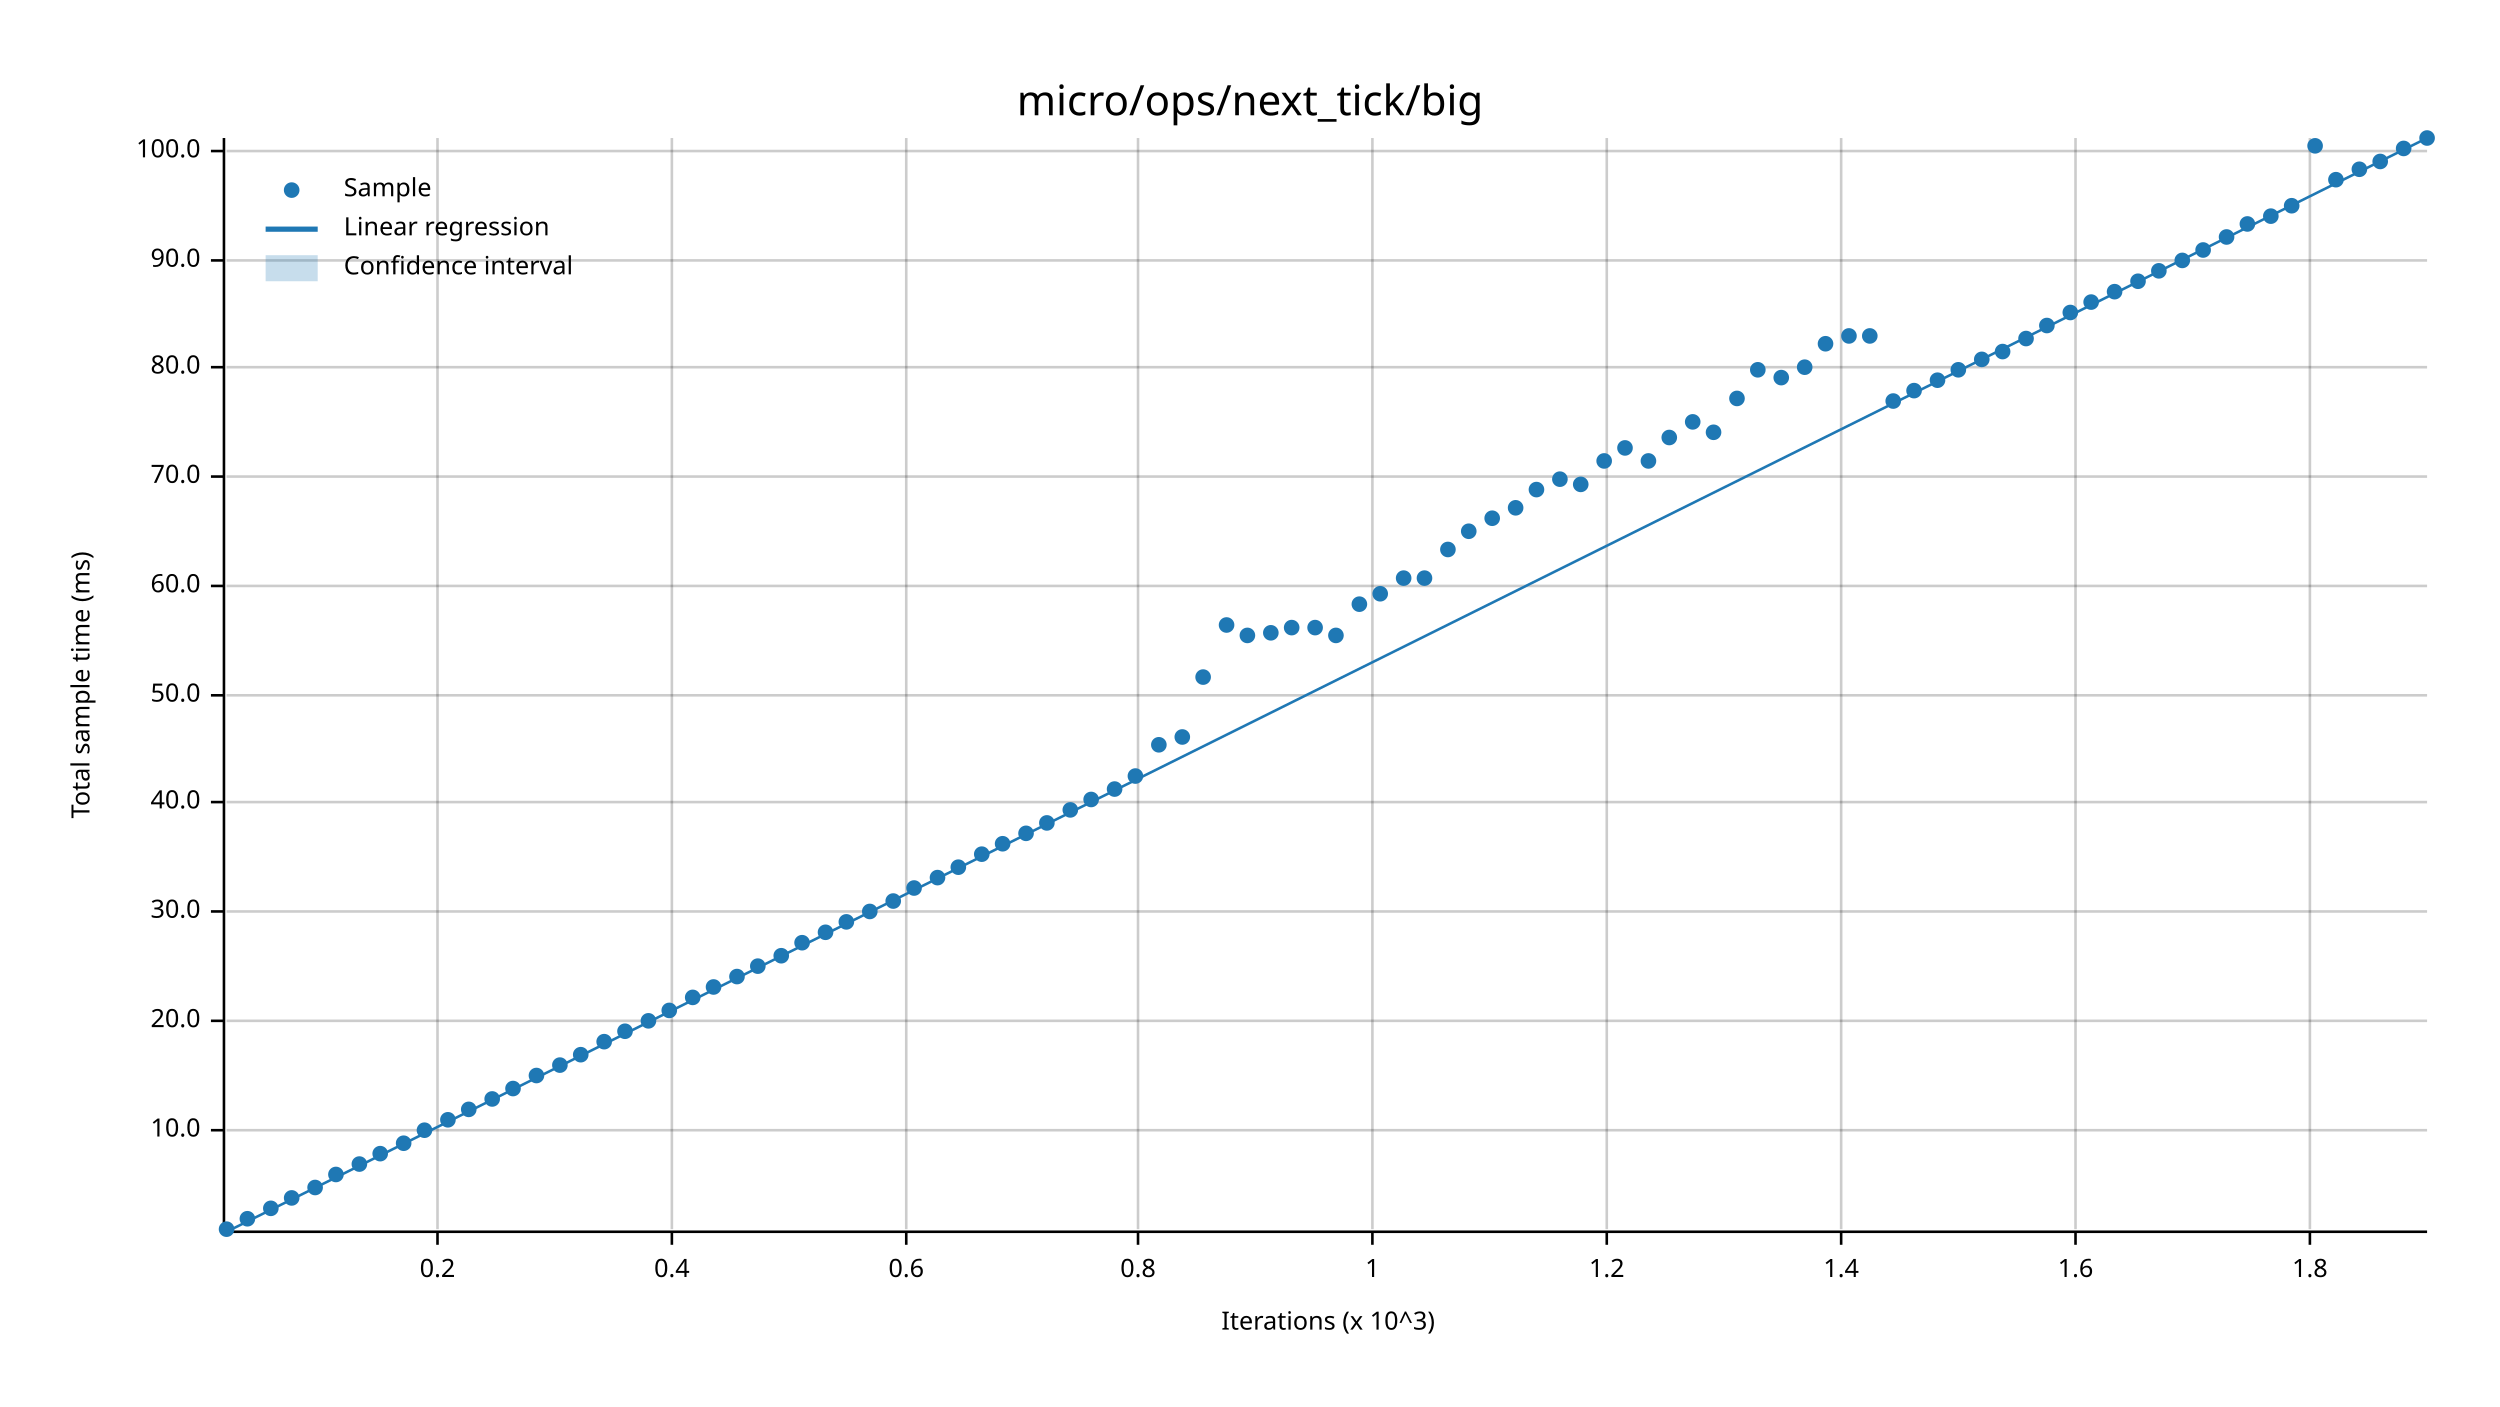
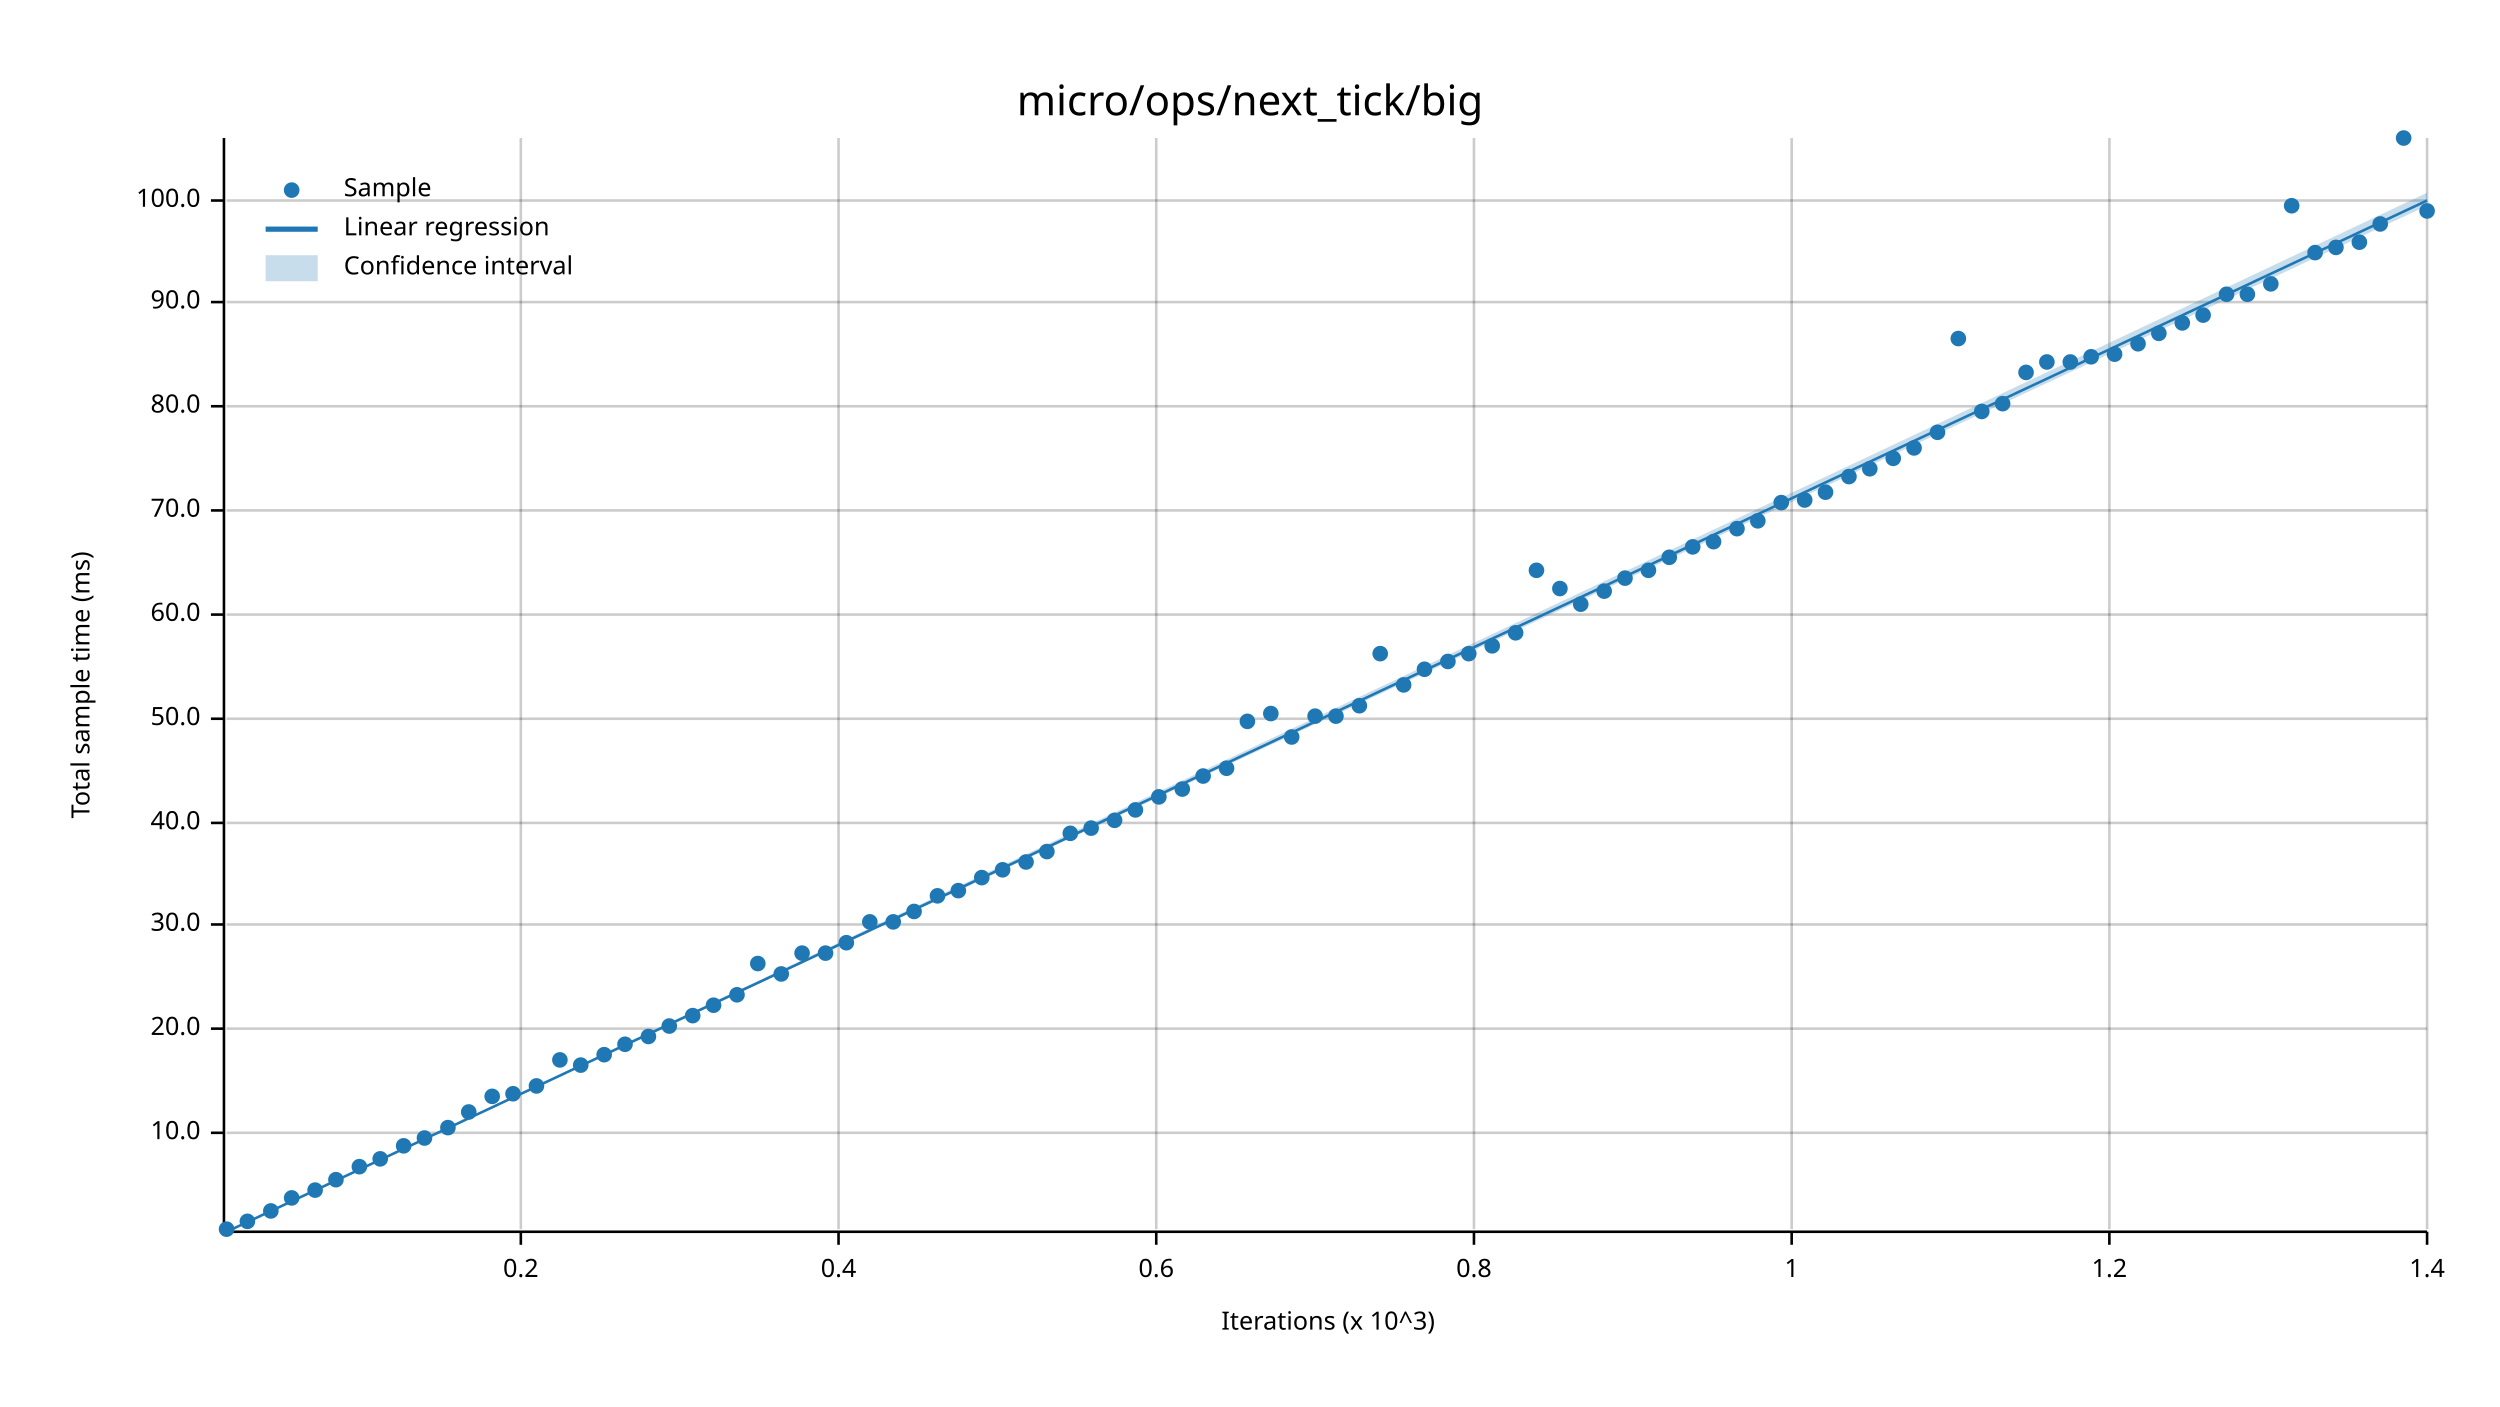
<svg xmlns="http://www.w3.org/2000/svg" width="960" height="540" viewBox="0 0 960 540">
  <text x="480" y="32" dy="0.76em" text-anchor="middle" font-family="sans-serif" font-size="16.129" opacity="1" fill="#000000">
micro/ops/next_tick/big
</text>
  <text x="27" y="263" dy="0.76em" text-anchor="middle" font-family="sans-serif" font-size="9.677" opacity="1" fill="#000000" transform="rotate(270, 27, 263)">
Total sample time (ms)
</text>
  <text x="510" y="513" dy="-0.5ex" text-anchor="middle" font-family="sans-serif" font-size="9.677" opacity="1" fill="#000000">
Iterations (x 10^3)
</text>
-   <line opacity="0.2" stroke="#000000" stroke-width="1" x1="168" y1="472" x2="168" y2="53" />
-   <line opacity="0.2" stroke="#000000" stroke-width="1" x1="258" y1="472" x2="258" y2="53" />
-   <line opacity="0.2" stroke="#000000" stroke-width="1" x1="348" y1="472" x2="348" y2="53" />
-   <line opacity="0.2" stroke="#000000" stroke-width="1" x1="437" y1="472" x2="437" y2="53" />
-   <line opacity="0.2" stroke="#000000" stroke-width="1" x1="527" y1="472" x2="527" y2="53" />
-   <line opacity="0.2" stroke="#000000" stroke-width="1" x1="617" y1="472" x2="617" y2="53" />
-   <line opacity="0.2" stroke="#000000" stroke-width="1" x1="707" y1="472" x2="707" y2="53" />
-   <line opacity="0.2" stroke="#000000" stroke-width="1" x1="797" y1="472" x2="797" y2="53" />
-   <line opacity="0.2" stroke="#000000" stroke-width="1" x1="887" y1="472" x2="887" y2="53" />
-   <line opacity="0.2" stroke="#000000" stroke-width="1" x1="87" y1="434" x2="932" y2="434" />
-   <line opacity="0.2" stroke="#000000" stroke-width="1" x1="87" y1="392" x2="932" y2="392" />
-   <line opacity="0.2" stroke="#000000" stroke-width="1" x1="87" y1="350" x2="932" y2="350" />
-   <line opacity="0.2" stroke="#000000" stroke-width="1" x1="87" y1="308" x2="932" y2="308" />
-   <line opacity="0.2" stroke="#000000" stroke-width="1" x1="87" y1="267" x2="932" y2="267" />
-   <line opacity="0.2" stroke="#000000" stroke-width="1" x1="87" y1="225" x2="932" y2="225" />
-   <line opacity="0.2" stroke="#000000" stroke-width="1" x1="87" y1="183" x2="932" y2="183" />
-   <line opacity="0.2" stroke="#000000" stroke-width="1" x1="87" y1="141" x2="932" y2="141" />
-   <line opacity="0.2" stroke="#000000" stroke-width="1" x1="87" y1="100" x2="932" y2="100" />
-   <line opacity="0.2" stroke="#000000" stroke-width="1" x1="87" y1="58" x2="932" y2="58" />
+   <line opacity="0.2" stroke="#000000" stroke-width="1" x1="200" y1="472" x2="200" y2="53" />
+   <line opacity="0.2" stroke="#000000" stroke-width="1" x1="322" y1="472" x2="322" y2="53" />
+   <line opacity="0.2" stroke="#000000" stroke-width="1" x1="444" y1="472" x2="444" y2="53" />
+   <line opacity="0.2" stroke="#000000" stroke-width="1" x1="566" y1="472" x2="566" y2="53" />
+   <line opacity="0.2" stroke="#000000" stroke-width="1" x1="688" y1="472" x2="688" y2="53" />
+   <line opacity="0.2" stroke="#000000" stroke-width="1" x1="810" y1="472" x2="810" y2="53" />
+   <line opacity="0.2" stroke="#000000" stroke-width="1" x1="932" y1="472" x2="932" y2="53" />
+   <line opacity="0.2" stroke="#000000" stroke-width="1" x1="87" y1="435" x2="932" y2="435" />
+   <line opacity="0.2" stroke="#000000" stroke-width="1" x1="87" y1="395" x2="932" y2="395" />
+   <line opacity="0.2" stroke="#000000" stroke-width="1" x1="87" y1="355" x2="932" y2="355" />
+   <line opacity="0.2" stroke="#000000" stroke-width="1" x1="87" y1="316" x2="932" y2="316" />
+   <line opacity="0.2" stroke="#000000" stroke-width="1" x1="87" y1="276" x2="932" y2="276" />
+   <line opacity="0.2" stroke="#000000" stroke-width="1" x1="87" y1="236" x2="932" y2="236" />
+   <line opacity="0.2" stroke="#000000" stroke-width="1" x1="87" y1="196" x2="932" y2="196" />
+   <line opacity="0.2" stroke="#000000" stroke-width="1" x1="87" y1="156" x2="932" y2="156" />
+   <line opacity="0.2" stroke="#000000" stroke-width="1" x1="87" y1="116" x2="932" y2="116" />
+   <line opacity="0.2" stroke="#000000" stroke-width="1" x1="87" y1="77" x2="932" y2="77" />
  <polyline fill="none" opacity="1" stroke="#000000" stroke-width="1" points="86,53 86,472 " />
-   <text x="77" y="434" dy="0.5ex" text-anchor="end" font-family="sans-serif" font-size="9.677" opacity="1" fill="#000000">
+   <text x="77" y="435" dy="0.5ex" text-anchor="end" font-family="sans-serif" font-size="9.677" opacity="1" fill="#000000">
10.0
</text>
-   <polyline fill="none" opacity="1" stroke="#000000" stroke-width="1" points="81,434 86,434 " />
-   <text x="77" y="392" dy="0.5ex" text-anchor="end" font-family="sans-serif" font-size="9.677" opacity="1" fill="#000000">
+   <polyline fill="none" opacity="1" stroke="#000000" stroke-width="1" points="81,435 86,435 " />
+   <text x="77" y="395" dy="0.5ex" text-anchor="end" font-family="sans-serif" font-size="9.677" opacity="1" fill="#000000">
20.0
</text>
-   <polyline fill="none" opacity="1" stroke="#000000" stroke-width="1" points="81,392 86,392 " />
-   <text x="77" y="350" dy="0.5ex" text-anchor="end" font-family="sans-serif" font-size="9.677" opacity="1" fill="#000000">
+   <polyline fill="none" opacity="1" stroke="#000000" stroke-width="1" points="81,395 86,395 " />
+   <text x="77" y="355" dy="0.5ex" text-anchor="end" font-family="sans-serif" font-size="9.677" opacity="1" fill="#000000">
30.0
</text>
-   <polyline fill="none" opacity="1" stroke="#000000" stroke-width="1" points="81,350 86,350 " />
-   <text x="77" y="308" dy="0.5ex" text-anchor="end" font-family="sans-serif" font-size="9.677" opacity="1" fill="#000000">
+   <polyline fill="none" opacity="1" stroke="#000000" stroke-width="1" points="81,355 86,355 " />
+   <text x="77" y="316" dy="0.5ex" text-anchor="end" font-family="sans-serif" font-size="9.677" opacity="1" fill="#000000">
40.0
</text>
-   <polyline fill="none" opacity="1" stroke="#000000" stroke-width="1" points="81,308 86,308 " />
-   <text x="77" y="267" dy="0.5ex" text-anchor="end" font-family="sans-serif" font-size="9.677" opacity="1" fill="#000000">
+   <polyline fill="none" opacity="1" stroke="#000000" stroke-width="1" points="81,316 86,316 " />
+   <text x="77" y="276" dy="0.5ex" text-anchor="end" font-family="sans-serif" font-size="9.677" opacity="1" fill="#000000">
50.0
</text>
-   <polyline fill="none" opacity="1" stroke="#000000" stroke-width="1" points="81,267 86,267 " />
-   <text x="77" y="225" dy="0.5ex" text-anchor="end" font-family="sans-serif" font-size="9.677" opacity="1" fill="#000000">
+   <polyline fill="none" opacity="1" stroke="#000000" stroke-width="1" points="81,276 86,276 " />
+   <text x="77" y="236" dy="0.5ex" text-anchor="end" font-family="sans-serif" font-size="9.677" opacity="1" fill="#000000">
60.0
</text>
-   <polyline fill="none" opacity="1" stroke="#000000" stroke-width="1" points="81,225 86,225 " />
-   <text x="77" y="183" dy="0.5ex" text-anchor="end" font-family="sans-serif" font-size="9.677" opacity="1" fill="#000000">
+   <polyline fill="none" opacity="1" stroke="#000000" stroke-width="1" points="81,236 86,236 " />
+   <text x="77" y="196" dy="0.5ex" text-anchor="end" font-family="sans-serif" font-size="9.677" opacity="1" fill="#000000">
70.0
</text>
-   <polyline fill="none" opacity="1" stroke="#000000" stroke-width="1" points="81,183 86,183 " />
-   <text x="77" y="141" dy="0.5ex" text-anchor="end" font-family="sans-serif" font-size="9.677" opacity="1" fill="#000000">
+   <polyline fill="none" opacity="1" stroke="#000000" stroke-width="1" points="81,196 86,196 " />
+   <text x="77" y="156" dy="0.5ex" text-anchor="end" font-family="sans-serif" font-size="9.677" opacity="1" fill="#000000">
80.0
</text>
-   <polyline fill="none" opacity="1" stroke="#000000" stroke-width="1" points="81,141 86,141 " />
-   <text x="77" y="100" dy="0.5ex" text-anchor="end" font-family="sans-serif" font-size="9.677" opacity="1" fill="#000000">
+   <polyline fill="none" opacity="1" stroke="#000000" stroke-width="1" points="81,156 86,156 " />
+   <text x="77" y="116" dy="0.5ex" text-anchor="end" font-family="sans-serif" font-size="9.677" opacity="1" fill="#000000">
90.0
</text>
-   <polyline fill="none" opacity="1" stroke="#000000" stroke-width="1" points="81,100 86,100 " />
-   <text x="77" y="58" dy="0.5ex" text-anchor="end" font-family="sans-serif" font-size="9.677" opacity="1" fill="#000000">
+   <polyline fill="none" opacity="1" stroke="#000000" stroke-width="1" points="81,116 86,116 " />
+   <text x="77" y="77" dy="0.5ex" text-anchor="end" font-family="sans-serif" font-size="9.677" opacity="1" fill="#000000">
100.0
</text>
-   <polyline fill="none" opacity="1" stroke="#000000" stroke-width="1" points="81,58 86,58 " />
+   <polyline fill="none" opacity="1" stroke="#000000" stroke-width="1" points="81,77 86,77 " />
  <polyline fill="none" opacity="1" stroke="#000000" stroke-width="1" points="87,473 932,473 " />
-   <text x="168" y="483" dy="0.76em" text-anchor="middle" font-family="sans-serif" font-size="9.677" opacity="1" fill="#000000">
+   <text x="200" y="483" dy="0.76em" text-anchor="middle" font-family="sans-serif" font-size="9.677" opacity="1" fill="#000000">
0.2
</text>
-   <polyline fill="none" opacity="1" stroke="#000000" stroke-width="1" points="168,473 168,478 " />
-   <text x="258" y="483" dy="0.76em" text-anchor="middle" font-family="sans-serif" font-size="9.677" opacity="1" fill="#000000">
+   <polyline fill="none" opacity="1" stroke="#000000" stroke-width="1" points="200,473 200,478 " />
+   <text x="322" y="483" dy="0.76em" text-anchor="middle" font-family="sans-serif" font-size="9.677" opacity="1" fill="#000000">
0.4
</text>
-   <polyline fill="none" opacity="1" stroke="#000000" stroke-width="1" points="258,473 258,478 " />
-   <text x="348" y="483" dy="0.76em" text-anchor="middle" font-family="sans-serif" font-size="9.677" opacity="1" fill="#000000">
+   <polyline fill="none" opacity="1" stroke="#000000" stroke-width="1" points="322,473 322,478 " />
+   <text x="444" y="483" dy="0.76em" text-anchor="middle" font-family="sans-serif" font-size="9.677" opacity="1" fill="#000000">
0.6
</text>
-   <polyline fill="none" opacity="1" stroke="#000000" stroke-width="1" points="348,473 348,478 " />
-   <text x="437" y="483" dy="0.76em" text-anchor="middle" font-family="sans-serif" font-size="9.677" opacity="1" fill="#000000">
+   <polyline fill="none" opacity="1" stroke="#000000" stroke-width="1" points="444,473 444,478 " />
+   <text x="566" y="483" dy="0.76em" text-anchor="middle" font-family="sans-serif" font-size="9.677" opacity="1" fill="#000000">
0.8
</text>
-   <polyline fill="none" opacity="1" stroke="#000000" stroke-width="1" points="437,473 437,478 " />
-   <text x="527" y="483" dy="0.76em" text-anchor="middle" font-family="sans-serif" font-size="9.677" opacity="1" fill="#000000">
+   <polyline fill="none" opacity="1" stroke="#000000" stroke-width="1" points="566,473 566,478 " />
+   <text x="688" y="483" dy="0.76em" text-anchor="middle" font-family="sans-serif" font-size="9.677" opacity="1" fill="#000000">
1
</text>
-   <polyline fill="none" opacity="1" stroke="#000000" stroke-width="1" points="527,473 527,478 " />
-   <text x="617" y="483" dy="0.76em" text-anchor="middle" font-family="sans-serif" font-size="9.677" opacity="1" fill="#000000">
+   <polyline fill="none" opacity="1" stroke="#000000" stroke-width="1" points="688,473 688,478 " />
+   <text x="810" y="483" dy="0.76em" text-anchor="middle" font-family="sans-serif" font-size="9.677" opacity="1" fill="#000000">
1.2
</text>
-   <polyline fill="none" opacity="1" stroke="#000000" stroke-width="1" points="617,473 617,478 " />
-   <text x="707" y="483" dy="0.76em" text-anchor="middle" font-family="sans-serif" font-size="9.677" opacity="1" fill="#000000">
+   <polyline fill="none" opacity="1" stroke="#000000" stroke-width="1" points="810,473 810,478 " />
+   <text x="932" y="483" dy="0.76em" text-anchor="middle" font-family="sans-serif" font-size="9.677" opacity="1" fill="#000000">
1.4
</text>
-   <polyline fill="none" opacity="1" stroke="#000000" stroke-width="1" points="707,473 707,478 " />
-   <text x="797" y="483" dy="0.76em" text-anchor="middle" font-family="sans-serif" font-size="9.677" opacity="1" fill="#000000">
- 1.6
- </text>
-   <polyline fill="none" opacity="1" stroke="#000000" stroke-width="1" points="797,473 797,478 " />
-   <text x="887" y="483" dy="0.76em" text-anchor="middle" font-family="sans-serif" font-size="9.677" opacity="1" fill="#000000">
- 1.8
- </text>
-   <polyline fill="none" opacity="1" stroke="#000000" stroke-width="1" points="887,473 887,478 " />
+   <polyline fill="none" opacity="1" stroke="#000000" stroke-width="1" points="932,473 932,478 " />
  <circle cx="87" cy="472" r="3" opacity="1" fill="#1F78B4" stroke="none" stroke-width="1" />
-   <circle cx="95" cy="468" r="3" opacity="1" fill="#1F78B4" stroke="none" stroke-width="1" />
-   <circle cx="104" cy="464" r="3" opacity="1" fill="#1F78B4" stroke="none" stroke-width="1" />
+   <circle cx="95" cy="469" r="3" opacity="1" fill="#1F78B4" stroke="none" stroke-width="1" />
+   <circle cx="104" cy="465" r="3" opacity="1" fill="#1F78B4" stroke="none" stroke-width="1" />
  <circle cx="112" cy="460" r="3" opacity="1" fill="#1F78B4" stroke="none" stroke-width="1" />
-   <circle cx="121" cy="456" r="3" opacity="1" fill="#1F78B4" stroke="none" stroke-width="1" />
-   <circle cx="129" cy="451" r="3" opacity="1" fill="#1F78B4" stroke="none" stroke-width="1" />
-   <circle cx="138" cy="447" r="3" opacity="1" fill="#1F78B4" stroke="none" stroke-width="1" />
-   <circle cx="146" cy="443" r="3" opacity="1" fill="#1F78B4" stroke="none" stroke-width="1" />
-   <circle cx="155" cy="439" r="3" opacity="1" fill="#1F78B4" stroke="none" stroke-width="1" />
-   <circle cx="163" cy="434" r="3" opacity="1" fill="#1F78B4" stroke="none" stroke-width="1" />
-   <circle cx="172" cy="430" r="3" opacity="1" fill="#1F78B4" stroke="none" stroke-width="1" />
-   <circle cx="180" cy="426" r="3" opacity="1" fill="#1F78B4" stroke="none" stroke-width="1" />
-   <circle cx="189" cy="422" r="3" opacity="1" fill="#1F78B4" stroke="none" stroke-width="1" />
-   <circle cx="197" cy="418" r="3" opacity="1" fill="#1F78B4" stroke="none" stroke-width="1" />
-   <circle cx="206" cy="413" r="3" opacity="1" fill="#1F78B4" stroke="none" stroke-width="1" />
-   <circle cx="215" cy="409" r="3" opacity="1" fill="#1F78B4" stroke="none" stroke-width="1" />
-   <circle cx="223" cy="405" r="3" opacity="1" fill="#1F78B4" stroke="none" stroke-width="1" />
-   <circle cx="232" cy="400" r="3" opacity="1" fill="#1F78B4" stroke="none" stroke-width="1" />
-   <circle cx="240" cy="396" r="3" opacity="1" fill="#1F78B4" stroke="none" stroke-width="1" />
-   <circle cx="249" cy="392" r="3" opacity="1" fill="#1F78B4" stroke="none" stroke-width="1" />
-   <circle cx="257" cy="388" r="3" opacity="1" fill="#1F78B4" stroke="none" stroke-width="1" />
-   <circle cx="266" cy="383" r="3" opacity="1" fill="#1F78B4" stroke="none" stroke-width="1" />
-   <circle cx="274" cy="379" r="3" opacity="1" fill="#1F78B4" stroke="none" stroke-width="1" />
-   <circle cx="283" cy="375" r="3" opacity="1" fill="#1F78B4" stroke="none" stroke-width="1" />
-   <circle cx="291" cy="371" r="3" opacity="1" fill="#1F78B4" stroke="none" stroke-width="1" />
-   <circle cx="300" cy="367" r="3" opacity="1" fill="#1F78B4" stroke="none" stroke-width="1" />
-   <circle cx="308" cy="362" r="3" opacity="1" fill="#1F78B4" stroke="none" stroke-width="1" />
-   <circle cx="317" cy="358" r="3" opacity="1" fill="#1F78B4" stroke="none" stroke-width="1" />
-   <circle cx="325" cy="354" r="3" opacity="1" fill="#1F78B4" stroke="none" stroke-width="1" />
-   <circle cx="334" cy="350" r="3" opacity="1" fill="#1F78B4" stroke="none" stroke-width="1" />
-   <circle cx="343" cy="346" r="3" opacity="1" fill="#1F78B4" stroke="none" stroke-width="1" />
-   <circle cx="351" cy="341" r="3" opacity="1" fill="#1F78B4" stroke="none" stroke-width="1" />
-   <circle cx="360" cy="337" r="3" opacity="1" fill="#1F78B4" stroke="none" stroke-width="1" />
-   <circle cx="368" cy="333" r="3" opacity="1" fill="#1F78B4" stroke="none" stroke-width="1" />
-   <circle cx="377" cy="328" r="3" opacity="1" fill="#1F78B4" stroke="none" stroke-width="1" />
-   <circle cx="385" cy="324" r="3" opacity="1" fill="#1F78B4" stroke="none" stroke-width="1" />
-   <circle cx="394" cy="320" r="3" opacity="1" fill="#1F78B4" stroke="none" stroke-width="1" />
-   <circle cx="402" cy="316" r="3" opacity="1" fill="#1F78B4" stroke="none" stroke-width="1" />
-   <circle cx="411" cy="311" r="3" opacity="1" fill="#1F78B4" stroke="none" stroke-width="1" />
-   <circle cx="419" cy="307" r="3" opacity="1" fill="#1F78B4" stroke="none" stroke-width="1" />
-   <circle cx="428" cy="303" r="3" opacity="1" fill="#1F78B4" stroke="none" stroke-width="1" />
-   <circle cx="436" cy="298" r="3" opacity="1" fill="#1F78B4" stroke="none" stroke-width="1" />
-   <circle cx="445" cy="286" r="3" opacity="1" fill="#1F78B4" stroke="none" stroke-width="1" />
-   <circle cx="454" cy="283" r="3" opacity="1" fill="#1F78B4" stroke="none" stroke-width="1" />
-   <circle cx="462" cy="260" r="3" opacity="1" fill="#1F78B4" stroke="none" stroke-width="1" />
-   <circle cx="471" cy="240" r="3" opacity="1" fill="#1F78B4" stroke="none" stroke-width="1" />
-   <circle cx="479" cy="244" r="3" opacity="1" fill="#1F78B4" stroke="none" stroke-width="1" />
-   <circle cx="488" cy="243" r="3" opacity="1" fill="#1F78B4" stroke="none" stroke-width="1" />
-   <circle cx="496" cy="241" r="3" opacity="1" fill="#1F78B4" stroke="none" stroke-width="1" />
-   <circle cx="505" cy="241" r="3" opacity="1" fill="#1F78B4" stroke="none" stroke-width="1" />
-   <circle cx="513" cy="244" r="3" opacity="1" fill="#1F78B4" stroke="none" stroke-width="1" />
-   <circle cx="522" cy="232" r="3" opacity="1" fill="#1F78B4" stroke="none" stroke-width="1" />
-   <circle cx="530" cy="228" r="3" opacity="1" fill="#1F78B4" stroke="none" stroke-width="1" />
-   <circle cx="539" cy="222" r="3" opacity="1" fill="#1F78B4" stroke="none" stroke-width="1" />
-   <circle cx="547" cy="222" r="3" opacity="1" fill="#1F78B4" stroke="none" stroke-width="1" />
-   <circle cx="556" cy="211" r="3" opacity="1" fill="#1F78B4" stroke="none" stroke-width="1" />
-   <circle cx="564" cy="204" r="3" opacity="1" fill="#1F78B4" stroke="none" stroke-width="1" />
-   <circle cx="573" cy="199" r="3" opacity="1" fill="#1F78B4" stroke="none" stroke-width="1" />
-   <circle cx="582" cy="195" r="3" opacity="1" fill="#1F78B4" stroke="none" stroke-width="1" />
-   <circle cx="590" cy="188" r="3" opacity="1" fill="#1F78B4" stroke="none" stroke-width="1" />
-   <circle cx="599" cy="184" r="3" opacity="1" fill="#1F78B4" stroke="none" stroke-width="1" />
-   <circle cx="607" cy="186" r="3" opacity="1" fill="#1F78B4" stroke="none" stroke-width="1" />
-   <circle cx="616" cy="177" r="3" opacity="1" fill="#1F78B4" stroke="none" stroke-width="1" />
-   <circle cx="624" cy="172" r="3" opacity="1" fill="#1F78B4" stroke="none" stroke-width="1" />
-   <circle cx="633" cy="177" r="3" opacity="1" fill="#1F78B4" stroke="none" stroke-width="1" />
-   <circle cx="641" cy="168" r="3" opacity="1" fill="#1F78B4" stroke="none" stroke-width="1" />
-   <circle cx="650" cy="162" r="3" opacity="1" fill="#1F78B4" stroke="none" stroke-width="1" />
-   <circle cx="658" cy="166" r="3" opacity="1" fill="#1F78B4" stroke="none" stroke-width="1" />
-   <circle cx="667" cy="153" r="3" opacity="1" fill="#1F78B4" stroke="none" stroke-width="1" />
-   <circle cx="675" cy="142" r="3" opacity="1" fill="#1F78B4" stroke="none" stroke-width="1" />
-   <circle cx="684" cy="145" r="3" opacity="1" fill="#1F78B4" stroke="none" stroke-width="1" />
-   <circle cx="693" cy="141" r="3" opacity="1" fill="#1F78B4" stroke="none" stroke-width="1" />
-   <circle cx="701" cy="132" r="3" opacity="1" fill="#1F78B4" stroke="none" stroke-width="1" />
-   <circle cx="710" cy="129" r="3" opacity="1" fill="#1F78B4" stroke="none" stroke-width="1" />
-   <circle cx="718" cy="129" r="3" opacity="1" fill="#1F78B4" stroke="none" stroke-width="1" />
-   <circle cx="727" cy="154" r="3" opacity="1" fill="#1F78B4" stroke="none" stroke-width="1" />
-   <circle cx="735" cy="150" r="3" opacity="1" fill="#1F78B4" stroke="none" stroke-width="1" />
-   <circle cx="744" cy="146" r="3" opacity="1" fill="#1F78B4" stroke="none" stroke-width="1" />
-   <circle cx="752" cy="142" r="3" opacity="1" fill="#1F78B4" stroke="none" stroke-width="1" />
-   <circle cx="761" cy="138" r="3" opacity="1" fill="#1F78B4" stroke="none" stroke-width="1" />
-   <circle cx="769" cy="135" r="3" opacity="1" fill="#1F78B4" stroke="none" stroke-width="1" />
-   <circle cx="778" cy="130" r="3" opacity="1" fill="#1F78B4" stroke="none" stroke-width="1" />
-   <circle cx="786" cy="125" r="3" opacity="1" fill="#1F78B4" stroke="none" stroke-width="1" />
-   <circle cx="795" cy="120" r="3" opacity="1" fill="#1F78B4" stroke="none" stroke-width="1" />
-   <circle cx="803" cy="116" r="3" opacity="1" fill="#1F78B4" stroke="none" stroke-width="1" />
-   <circle cx="812" cy="112" r="3" opacity="1" fill="#1F78B4" stroke="none" stroke-width="1" />
-   <circle cx="821" cy="108" r="3" opacity="1" fill="#1F78B4" stroke="none" stroke-width="1" />
-   <circle cx="829" cy="104" r="3" opacity="1" fill="#1F78B4" stroke="none" stroke-width="1" />
-   <circle cx="838" cy="100" r="3" opacity="1" fill="#1F78B4" stroke="none" stroke-width="1" />
-   <circle cx="846" cy="96" r="3" opacity="1" fill="#1F78B4" stroke="none" stroke-width="1" />
-   <circle cx="855" cy="91" r="3" opacity="1" fill="#1F78B4" stroke="none" stroke-width="1" />
-   <circle cx="863" cy="86" r="3" opacity="1" fill="#1F78B4" stroke="none" stroke-width="1" />
-   <circle cx="872" cy="83" r="3" opacity="1" fill="#1F78B4" stroke="none" stroke-width="1" />
+   <circle cx="121" cy="457" r="3" opacity="1" fill="#1F78B4" stroke="none" stroke-width="1" />
+   <circle cx="129" cy="453" r="3" opacity="1" fill="#1F78B4" stroke="none" stroke-width="1" />
+   <circle cx="138" cy="448" r="3" opacity="1" fill="#1F78B4" stroke="none" stroke-width="1" />
+   <circle cx="146" cy="445" r="3" opacity="1" fill="#1F78B4" stroke="none" stroke-width="1" />
+   <circle cx="155" cy="440" r="3" opacity="1" fill="#1F78B4" stroke="none" stroke-width="1" />
+   <circle cx="163" cy="437" r="3" opacity="1" fill="#1F78B4" stroke="none" stroke-width="1" />
+   <circle cx="172" cy="433" r="3" opacity="1" fill="#1F78B4" stroke="none" stroke-width="1" />
+   <circle cx="180" cy="427" r="3" opacity="1" fill="#1F78B4" stroke="none" stroke-width="1" />
+   <circle cx="189" cy="421" r="3" opacity="1" fill="#1F78B4" stroke="none" stroke-width="1" />
+   <circle cx="197" cy="420" r="3" opacity="1" fill="#1F78B4" stroke="none" stroke-width="1" />
+   <circle cx="206" cy="417" r="3" opacity="1" fill="#1F78B4" stroke="none" stroke-width="1" />
+   <circle cx="215" cy="407" r="3" opacity="1" fill="#1F78B4" stroke="none" stroke-width="1" />
+   <circle cx="223" cy="409" r="3" opacity="1" fill="#1F78B4" stroke="none" stroke-width="1" />
+   <circle cx="232" cy="405" r="3" opacity="1" fill="#1F78B4" stroke="none" stroke-width="1" />
+   <circle cx="240" cy="401" r="3" opacity="1" fill="#1F78B4" stroke="none" stroke-width="1" />
+   <circle cx="249" cy="398" r="3" opacity="1" fill="#1F78B4" stroke="none" stroke-width="1" />
+   <circle cx="257" cy="394" r="3" opacity="1" fill="#1F78B4" stroke="none" stroke-width="1" />
+   <circle cx="266" cy="390" r="3" opacity="1" fill="#1F78B4" stroke="none" stroke-width="1" />
+   <circle cx="274" cy="386" r="3" opacity="1" fill="#1F78B4" stroke="none" stroke-width="1" />
+   <circle cx="283" cy="382" r="3" opacity="1" fill="#1F78B4" stroke="none" stroke-width="1" />
+   <circle cx="291" cy="370" r="3" opacity="1" fill="#1F78B4" stroke="none" stroke-width="1" />
+   <circle cx="300" cy="374" r="3" opacity="1" fill="#1F78B4" stroke="none" stroke-width="1" />
+   <circle cx="308" cy="366" r="3" opacity="1" fill="#1F78B4" stroke="none" stroke-width="1" />
+   <circle cx="317" cy="366" r="3" opacity="1" fill="#1F78B4" stroke="none" stroke-width="1" />
+   <circle cx="325" cy="362" r="3" opacity="1" fill="#1F78B4" stroke="none" stroke-width="1" />
+   <circle cx="334" cy="354" r="3" opacity="1" fill="#1F78B4" stroke="none" stroke-width="1" />
+   <circle cx="343" cy="354" r="3" opacity="1" fill="#1F78B4" stroke="none" stroke-width="1" />
+   <circle cx="351" cy="350" r="3" opacity="1" fill="#1F78B4" stroke="none" stroke-width="1" />
+   <circle cx="360" cy="344" r="3" opacity="1" fill="#1F78B4" stroke="none" stroke-width="1" />
+   <circle cx="368" cy="342" r="3" opacity="1" fill="#1F78B4" stroke="none" stroke-width="1" />
+   <circle cx="377" cy="337" r="3" opacity="1" fill="#1F78B4" stroke="none" stroke-width="1" />
+   <circle cx="385" cy="334" r="3" opacity="1" fill="#1F78B4" stroke="none" stroke-width="1" />
+   <circle cx="394" cy="331" r="3" opacity="1" fill="#1F78B4" stroke="none" stroke-width="1" />
+   <circle cx="402" cy="327" r="3" opacity="1" fill="#1F78B4" stroke="none" stroke-width="1" />
+   <circle cx="411" cy="320" r="3" opacity="1" fill="#1F78B4" stroke="none" stroke-width="1" />
+   <circle cx="419" cy="318" r="3" opacity="1" fill="#1F78B4" stroke="none" stroke-width="1" />
+   <circle cx="428" cy="315" r="3" opacity="1" fill="#1F78B4" stroke="none" stroke-width="1" />
+   <circle cx="436" cy="311" r="3" opacity="1" fill="#1F78B4" stroke="none" stroke-width="1" />
+   <circle cx="445" cy="306" r="3" opacity="1" fill="#1F78B4" stroke="none" stroke-width="1" />
+   <circle cx="454" cy="303" r="3" opacity="1" fill="#1F78B4" stroke="none" stroke-width="1" />
+   <circle cx="462" cy="298" r="3" opacity="1" fill="#1F78B4" stroke="none" stroke-width="1" />
+   <circle cx="471" cy="295" r="3" opacity="1" fill="#1F78B4" stroke="none" stroke-width="1" />
+   <circle cx="479" cy="277" r="3" opacity="1" fill="#1F78B4" stroke="none" stroke-width="1" />
+   <circle cx="488" cy="274" r="3" opacity="1" fill="#1F78B4" stroke="none" stroke-width="1" />
+   <circle cx="496" cy="283" r="3" opacity="1" fill="#1F78B4" stroke="none" stroke-width="1" />
+   <circle cx="505" cy="275" r="3" opacity="1" fill="#1F78B4" stroke="none" stroke-width="1" />
+   <circle cx="513" cy="275" r="3" opacity="1" fill="#1F78B4" stroke="none" stroke-width="1" />
+   <circle cx="522" cy="271" r="3" opacity="1" fill="#1F78B4" stroke="none" stroke-width="1" />
+   <circle cx="530" cy="251" r="3" opacity="1" fill="#1F78B4" stroke="none" stroke-width="1" />
+   <circle cx="539" cy="263" r="3" opacity="1" fill="#1F78B4" stroke="none" stroke-width="1" />
+   <circle cx="547" cy="257" r="3" opacity="1" fill="#1F78B4" stroke="none" stroke-width="1" />
+   <circle cx="556" cy="254" r="3" opacity="1" fill="#1F78B4" stroke="none" stroke-width="1" />
+   <circle cx="564" cy="251" r="3" opacity="1" fill="#1F78B4" stroke="none" stroke-width="1" />
+   <circle cx="573" cy="248" r="3" opacity="1" fill="#1F78B4" stroke="none" stroke-width="1" />
+   <circle cx="582" cy="243" r="3" opacity="1" fill="#1F78B4" stroke="none" stroke-width="1" />
+   <circle cx="590" cy="219" r="3" opacity="1" fill="#1F78B4" stroke="none" stroke-width="1" />
+   <circle cx="599" cy="226" r="3" opacity="1" fill="#1F78B4" stroke="none" stroke-width="1" />
+   <circle cx="607" cy="232" r="3" opacity="1" fill="#1F78B4" stroke="none" stroke-width="1" />
+   <circle cx="616" cy="227" r="3" opacity="1" fill="#1F78B4" stroke="none" stroke-width="1" />
+   <circle cx="624" cy="222" r="3" opacity="1" fill="#1F78B4" stroke="none" stroke-width="1" />
+   <circle cx="633" cy="219" r="3" opacity="1" fill="#1F78B4" stroke="none" stroke-width="1" />
+   <circle cx="641" cy="214" r="3" opacity="1" fill="#1F78B4" stroke="none" stroke-width="1" />
+   <circle cx="650" cy="210" r="3" opacity="1" fill="#1F78B4" stroke="none" stroke-width="1" />
+   <circle cx="658" cy="208" r="3" opacity="1" fill="#1F78B4" stroke="none" stroke-width="1" />
+   <circle cx="667" cy="203" r="3" opacity="1" fill="#1F78B4" stroke="none" stroke-width="1" />
+   <circle cx="675" cy="200" r="3" opacity="1" fill="#1F78B4" stroke="none" stroke-width="1" />
+   <circle cx="684" cy="193" r="3" opacity="1" fill="#1F78B4" stroke="none" stroke-width="1" />
+   <circle cx="693" cy="192" r="3" opacity="1" fill="#1F78B4" stroke="none" stroke-width="1" />
+   <circle cx="701" cy="189" r="3" opacity="1" fill="#1F78B4" stroke="none" stroke-width="1" />
+   <circle cx="710" cy="183" r="3" opacity="1" fill="#1F78B4" stroke="none" stroke-width="1" />
+   <circle cx="718" cy="180" r="3" opacity="1" fill="#1F78B4" stroke="none" stroke-width="1" />
+   <circle cx="727" cy="176" r="3" opacity="1" fill="#1F78B4" stroke="none" stroke-width="1" />
+   <circle cx="735" cy="172" r="3" opacity="1" fill="#1F78B4" stroke="none" stroke-width="1" />
+   <circle cx="744" cy="166" r="3" opacity="1" fill="#1F78B4" stroke="none" stroke-width="1" />
+   <circle cx="752" cy="130" r="3" opacity="1" fill="#1F78B4" stroke="none" stroke-width="1" />
+   <circle cx="761" cy="158" r="3" opacity="1" fill="#1F78B4" stroke="none" stroke-width="1" />
+   <circle cx="769" cy="155" r="3" opacity="1" fill="#1F78B4" stroke="none" stroke-width="1" />
+   <circle cx="778" cy="143" r="3" opacity="1" fill="#1F78B4" stroke="none" stroke-width="1" />
+   <circle cx="786" cy="139" r="3" opacity="1" fill="#1F78B4" stroke="none" stroke-width="1" />
+   <circle cx="795" cy="139" r="3" opacity="1" fill="#1F78B4" stroke="none" stroke-width="1" />
+   <circle cx="803" cy="137" r="3" opacity="1" fill="#1F78B4" stroke="none" stroke-width="1" />
+   <circle cx="812" cy="136" r="3" opacity="1" fill="#1F78B4" stroke="none" stroke-width="1" />
+   <circle cx="821" cy="132" r="3" opacity="1" fill="#1F78B4" stroke="none" stroke-width="1" />
+   <circle cx="829" cy="128" r="3" opacity="1" fill="#1F78B4" stroke="none" stroke-width="1" />
+   <circle cx="838" cy="124" r="3" opacity="1" fill="#1F78B4" stroke="none" stroke-width="1" />
+   <circle cx="846" cy="121" r="3" opacity="1" fill="#1F78B4" stroke="none" stroke-width="1" />
+   <circle cx="855" cy="113" r="3" opacity="1" fill="#1F78B4" stroke="none" stroke-width="1" />
+   <circle cx="863" cy="113" r="3" opacity="1" fill="#1F78B4" stroke="none" stroke-width="1" />
+   <circle cx="872" cy="109" r="3" opacity="1" fill="#1F78B4" stroke="none" stroke-width="1" />
  <circle cx="880" cy="79" r="3" opacity="1" fill="#1F78B4" stroke="none" stroke-width="1" />
-   <circle cx="889" cy="56" r="3" opacity="1" fill="#1F78B4" stroke="none" stroke-width="1" />
-   <circle cx="897" cy="69" r="3" opacity="1" fill="#1F78B4" stroke="none" stroke-width="1" />
-   <circle cx="906" cy="65" r="3" opacity="1" fill="#1F78B4" stroke="none" stroke-width="1" />
-   <circle cx="914" cy="62" r="3" opacity="1" fill="#1F78B4" stroke="none" stroke-width="1" />
-   <circle cx="923" cy="57" r="3" opacity="1" fill="#1F78B4" stroke="none" stroke-width="1" />
-   <circle cx="932" cy="53" r="3" opacity="1" fill="#1F78B4" stroke="none" stroke-width="1" />
-   <polyline fill="none" opacity="1" stroke="#1F78B4" stroke-width="1" points="87,473 932,53 " />
-   <polygon opacity="0.25" fill="#1F78B4" points="87,473 932,53 932,53 " />
+   <circle cx="889" cy="97" r="3" opacity="1" fill="#1F78B4" stroke="none" stroke-width="1" />
+   <circle cx="897" cy="95" r="3" opacity="1" fill="#1F78B4" stroke="none" stroke-width="1" />
+   <circle cx="906" cy="93" r="3" opacity="1" fill="#1F78B4" stroke="none" stroke-width="1" />
+   <circle cx="914" cy="86" r="3" opacity="1" fill="#1F78B4" stroke="none" stroke-width="1" />
+   <circle cx="923" cy="53" r="3" opacity="1" fill="#1F78B4" stroke="none" stroke-width="1" />
+   <circle cx="932" cy="81" r="3" opacity="1" fill="#1F78B4" stroke="none" stroke-width="1" />
+   <polyline fill="none" opacity="1" stroke="#1F78B4" stroke-width="1" points="87,473 932,77 " />
+   <polygon opacity="0.25" fill="#1F78B4" points="87,473 932,79 932,74 " />
  <text x="132" y="68" dy="0.76em" text-anchor="start" font-family="sans-serif" font-size="9.677" opacity="1" fill="#000000">
Sample
</text>
  <text x="132" y="83" dy="0.76em" text-anchor="start" font-family="sans-serif" font-size="9.677" opacity="1" fill="#000000">
Linear regression
</text>
  <text x="132" y="98" dy="0.76em" text-anchor="start" font-family="sans-serif" font-size="9.677" opacity="1" fill="#000000">
Confidence interval
</text>
  <circle cx="112" cy="73" r="3" opacity="1" fill="#1F78B4" stroke="none" stroke-width="1" />
  <polyline fill="none" opacity="1" stroke="#1F78B4" stroke-width="2" points="102,88 122,88 " />
  <rect x="102" y="98" width="20" height="10" opacity="0.25" fill="#1F78B4" stroke="none" />
</svg>
